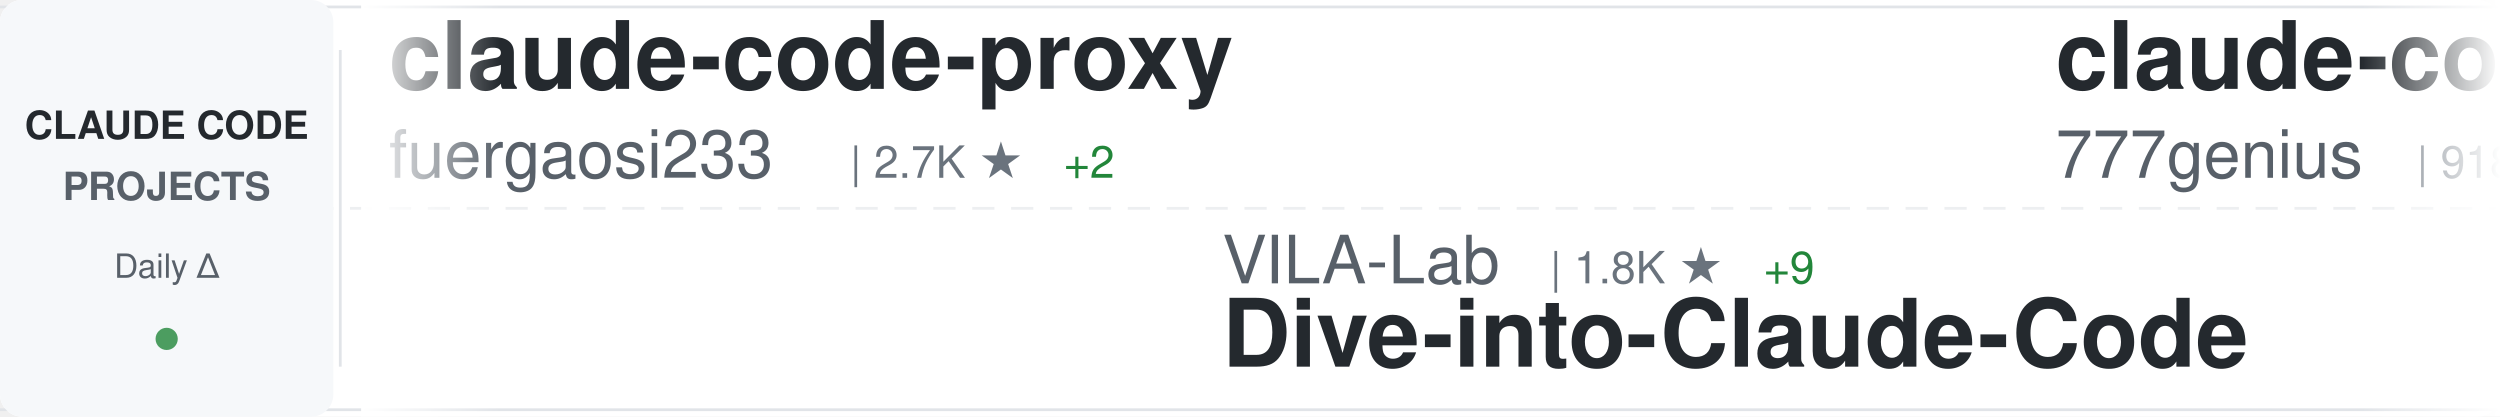
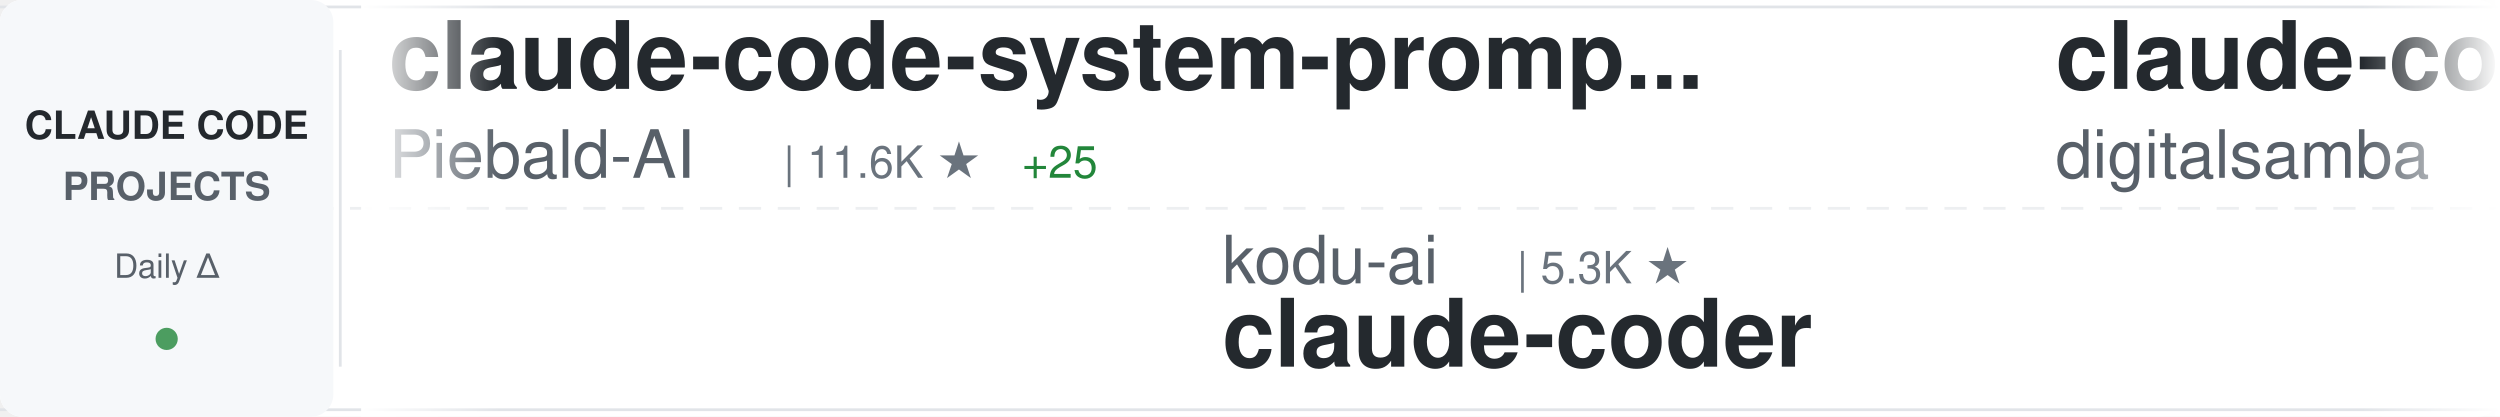
<svg xmlns="http://www.w3.org/2000/svg" width="900" height="150">
  <defs>
    <linearGradient id="awesomeLeftFade" x1="0%" y1="0%" x2="100%" y2="0%">
      <stop offset="0%" style="stop-color:#ffffff;stop-opacity:1" />
      <stop offset="100%" style="stop-color:#ffffff;stop-opacity:0" />
    </linearGradient>
    <linearGradient id="awesomeRightFade" x1="0%" y1="0%" x2="100%" y2="0%">
      <stop offset="0%" style="stop-color:#ffffff;stop-opacity:0" />
      <stop offset="100%" style="stop-color:#ffffff;stop-opacity:1" />
    </linearGradient>
  </defs>
  <rect width="900" height="150" fill="#ffffff" rx="8" />
  <rect x="0" y="2" width="900" height="1" fill="#e1e4e8" />
  <rect x="0" y="147" width="900" height="1" fill="#e1e4e8" />
  <line x1="0" y1="75" x2="900" y2="75" stroke="#e1e4e8" stroke-width="1" stroke-dasharray="8 6" opacity="0.6" />
  <rect x="0" y="0" width="120" height="150" fill="#f6f8fa" rx="8" />
  <text x="60" y="50" font-family="-apple-system, BlinkMacSystemFont, 'Segoe UI', Helvetica, Arial, sans-serif" font-size="14" font-weight="600" fill="#24292e" text-anchor="middle">CLAUDE CODE</text>
  <text x="60" y="72" font-family="-apple-system, BlinkMacSystemFont, 'Segoe UI', Helvetica, Arial, sans-serif" font-size="14" font-weight="600" fill="#586069" text-anchor="middle">PROJECTS</text>
  <text x="60" y="100" font-family="-apple-system, BlinkMacSystemFont, 'Segoe UI', Helvetica, Arial, sans-serif" font-size="12" font-weight="500" fill="#586069" text-anchor="middle">Daily Δ</text>
  <circle cx="60" cy="122" r="4" fill="#22863a" opacity="0.8" />
  <rect x="122" y="18" width="1" height="114" fill="#e1e4e8" />
  <clipPath id="awesomeTickerClip">
    <rect x="130" y="0" width="770" height="150" />
  </clipPath>
  <g clip-path="url(#awesomeTickerClip)">
    <g id="awesomeTickerItems">
      <animateTransform attributeName="transform" attributeType="XML" type="translate" from="0 0" to="-3000 0" dur="54s" repeatCount="indefinite" />
      <g transform="translate(0, 0)">
-         <text x="140" y="32" font-family="-apple-system, BlinkMacSystemFont, 'Segoe UI', Helvetica, Arial, sans-serif" font-size="34" font-weight="600" fill="#24292e">claude-code-proxy</text>
-         <text x="140" y="64" font-family="-apple-system, BlinkMacSystemFont, 'Segoe UI', Helvetica, Arial, sans-serif" font-size="24" font-weight="400" fill="#586069">fuergaosi233</text>
-         <text x="306" y="64" font-family="-apple-system, BlinkMacSystemFont, 'Segoe UI', Helvetica, Arial, sans-serif" font-size="16" font-weight="500" fill="#6a737d">| 2.7K ★</text>
-         <text x="383" y="64" font-family="-apple-system, BlinkMacSystemFont, 'Segoe UI', Helvetica, Arial, sans-serif" font-size="16" font-weight="500" fill="#22863a"> +2</text>
+         <text x="140" y="32" font-family="-apple-system, BlinkMacSystemFont, 'Segoe UI', Helvetica, Arial, sans-serif" font-size="34" font-weight="600" fill="#24292e">claude-code-system-promp...</text>
+         <text x="140" y="64" font-family="-apple-system, BlinkMacSystemFont, 'Segoe UI', Helvetica, Arial, sans-serif" font-size="24" font-weight="400" fill="#586069">Piebald-AI</text>
+         <text x="282" y="64" font-family="-apple-system, BlinkMacSystemFont, 'Segoe UI', Helvetica, Arial, sans-serif" font-size="16" font-weight="500" fill="#6a737d">| 11.6K ★</text>
+         <text x="368" y="64" font-family="-apple-system, BlinkMacSystemFont, 'Segoe UI', Helvetica, Arial, sans-serif" font-size="16" font-weight="500" fill="#22863a"> +25</text>
      </g>
      <g transform="translate(300, 0)">
-         <text x="140" y="102" font-family="-apple-system, BlinkMacSystemFont, 'Segoe UI', Helvetica, Arial, sans-serif" font-size="24" font-weight="400" fill="#586069">VILA-Lab</text>
-         <text x="258" y="102" font-family="-apple-system, BlinkMacSystemFont, 'Segoe UI', Helvetica, Arial, sans-serif" font-size="16" font-weight="500" fill="#6a737d">| 1.8K ★</text>
-         <text x="335" y="102" font-family="-apple-system, BlinkMacSystemFont, 'Segoe UI', Helvetica, Arial, sans-serif" font-size="16" font-weight="500" fill="#22863a"> +9</text>
-         <text x="140" y="132" font-family="-apple-system, BlinkMacSystemFont, 'Segoe UI', Helvetica, Arial, sans-serif" font-size="34" font-weight="600" fill="#24292e">Dive-into-Claude-Code</text>
+         <text x="140" y="102" font-family="-apple-system, BlinkMacSystemFont, 'Segoe UI', Helvetica, Arial, sans-serif" font-size="24" font-weight="400" fill="#586069">kodu-ai</text>
+         <text x="246" y="102" font-family="-apple-system, BlinkMacSystemFont, 'Segoe UI', Helvetica, Arial, sans-serif" font-size="16" font-weight="500" fill="#6a737d">| 5.3K ★</text>
+         <text x="140" y="132" font-family="-apple-system, BlinkMacSystemFont, 'Segoe UI', Helvetica, Arial, sans-serif" font-size="34" font-weight="600" fill="#24292e">claude-coder</text>
      </g>
      <g transform="translate(600, 0)">
-         <text x="140" y="32" font-family="-apple-system, BlinkMacSystemFont, 'Segoe UI', Helvetica, Arial, sans-serif" font-size="34" font-weight="600" fill="#24292e">claude-code-source-code</text>
-         <text x="140" y="64" font-family="-apple-system, BlinkMacSystemFont, 'Segoe UI', Helvetica, Arial, sans-serif" font-size="24" font-weight="400" fill="#586069">777genius</text>
-         <text x="270" y="64" font-family="-apple-system, BlinkMacSystemFont, 'Segoe UI', Helvetica, Arial, sans-serif" font-size="16" font-weight="500" fill="#6a737d">| 918 ★</text>
+         <text x="140" y="32" font-family="-apple-system, BlinkMacSystemFont, 'Segoe UI', Helvetica, Arial, sans-serif" font-size="34" font-weight="600" fill="#24292e">claude-code-video-toolki...</text>
+         <text x="140" y="64" font-family="-apple-system, BlinkMacSystemFont, 'Segoe UI', Helvetica, Arial, sans-serif" font-size="24" font-weight="400" fill="#586069">digitalsamba</text>
+         <text x="306" y="64" font-family="-apple-system, BlinkMacSystemFont, 'Segoe UI', Helvetica, Arial, sans-serif" font-size="16" font-weight="500" fill="#6a737d">| 1.7K ★</text>
+         <text x="383" y="64" font-family="-apple-system, BlinkMacSystemFont, 'Segoe UI', Helvetica, Arial, sans-serif" font-size="16" font-weight="500" fill="#22863a"> +14</text>
      </g>
      <g transform="translate(900, 0)">
+         <text x="140" y="102" font-family="-apple-system, BlinkMacSystemFont, 'Segoe UI', Helvetica, Arial, sans-serif" font-size="24" font-weight="400" fill="#586069">chauncygu</text>
+         <text x="270" y="102" font-family="-apple-system, BlinkMacSystemFont, 'Segoe UI', Helvetica, Arial, sans-serif" font-size="16" font-weight="500" fill="#6a737d">| 2.7K ★</text>
+         <text x="347" y="102" font-family="-apple-system, BlinkMacSystemFont, 'Segoe UI', Helvetica, Arial, sans-serif" font-size="16" font-weight="500" fill="#22863a"> +5</text>
+         <text x="140" y="132" font-family="-apple-system, BlinkMacSystemFont, 'Segoe UI', Helvetica, Arial, sans-serif" font-size="34" font-weight="600" fill="#24292e">collection-claude-code-s...</text>
+       </g>
+       <g transform="translate(1200, 0)">
+         <text x="140" y="32" font-family="-apple-system, BlinkMacSystemFont, 'Segoe UI', Helvetica, Arial, sans-serif" font-size="34" font-weight="600" fill="#24292e">ECC</text>
+         <text x="140" y="64" font-family="-apple-system, BlinkMacSystemFont, 'Segoe UI', Helvetica, Arial, sans-serif" font-size="24" font-weight="400" fill="#586069">affaan-m</text>
+         <text x="258" y="64" font-family="-apple-system, BlinkMacSystemFont, 'Segoe UI', Helvetica, Arial, sans-serif" font-size="16" font-weight="500" fill="#6a737d">| 226.6K ★</text>
+         <text x="353" y="64" font-family="-apple-system, BlinkMacSystemFont, 'Segoe UI', Helvetica, Arial, sans-serif" font-size="16" font-weight="500" fill="#22863a"> +375</text>
+       </g>
+       <g transform="translate(1500, 0)">
+         <text x="140" y="102" font-family="-apple-system, BlinkMacSystemFont, 'Segoe UI', Helvetica, Arial, sans-serif" font-size="24" font-weight="400" fill="#586069">zebbern</text>
+         <text x="246" y="102" font-family="-apple-system, BlinkMacSystemFont, 'Segoe UI', Helvetica, Arial, sans-serif" font-size="16" font-weight="500" fill="#6a737d">| 4.4K ★</text>
+         <text x="323" y="102" font-family="-apple-system, BlinkMacSystemFont, 'Segoe UI', Helvetica, Arial, sans-serif" font-size="16" font-weight="500" fill="#22863a"> +2</text>
+         <text x="140" y="132" font-family="-apple-system, BlinkMacSystemFont, 'Segoe UI', Helvetica, Arial, sans-serif" font-size="34" font-weight="600" fill="#24292e">claude-code-guide</text>
+       </g>
+       <g transform="translate(1800, 0)">
+         <text x="140" y="32" font-family="-apple-system, BlinkMacSystemFont, 'Segoe UI', Helvetica, Arial, sans-serif" font-size="34" font-weight="600" fill="#24292e">claude-code-ultimate-gui...</text>
+         <text x="140" y="64" font-family="-apple-system, BlinkMacSystemFont, 'Segoe UI', Helvetica, Arial, sans-serif" font-size="24" font-weight="400" fill="#586069">FlorianBruniaux</text>
+         <text x="342" y="64" font-family="-apple-system, BlinkMacSystemFont, 'Segoe UI', Helvetica, Arial, sans-serif" font-size="16" font-weight="500" fill="#6a737d">| 5.4K ★</text>
+         <text x="419" y="64" font-family="-apple-system, BlinkMacSystemFont, 'Segoe UI', Helvetica, Arial, sans-serif" font-size="16" font-weight="500" fill="#22863a"> +14</text>
+       </g>
+       <g transform="translate(2100, 0)">
        <text x="140" y="102" font-family="-apple-system, BlinkMacSystemFont, 'Segoe UI', Helvetica, Arial, sans-serif" font-size="24" font-weight="400" fill="#586069">OrcaWhisper</text>
        <text x="294" y="102" font-family="-apple-system, BlinkMacSystemFont, 'Segoe UI', Helvetica, Arial, sans-serif" font-size="16" font-weight="500" fill="#6a737d">| 83 ★</text>
        <text x="140" y="132" font-family="-apple-system, BlinkMacSystemFont, 'Segoe UI', Helvetica, Arial, sans-serif" font-size="34" font-weight="600" fill="#24292e">Claude-Code</text>
      </g>
-       <g transform="translate(1200, 0)">
-         <text x="140" y="32" font-family="-apple-system, BlinkMacSystemFont, 'Segoe UI', Helvetica, Arial, sans-serif" font-size="34" font-weight="600" fill="#24292e">claude-code-source-build</text>
-         <text x="140" y="64" font-family="-apple-system, BlinkMacSystemFont, 'Segoe UI', Helvetica, Arial, sans-serif" font-size="24" font-weight="400" fill="#586069">andrew-kramer-inno</text>
-         <text x="378" y="64" font-family="-apple-system, BlinkMacSystemFont, 'Segoe UI', Helvetica, Arial, sans-serif" font-size="16" font-weight="500" fill="#6a737d">| 593 ★</text>
-       </g>
-       <g transform="translate(1500, 0)">
-         <text x="140" y="102" font-family="-apple-system, BlinkMacSystemFont, 'Segoe UI', Helvetica, Arial, sans-serif" font-size="24" font-weight="400" fill="#586069">FlorianBruniaux</text>
-         <text x="342" y="102" font-family="-apple-system, BlinkMacSystemFont, 'Segoe UI', Helvetica, Arial, sans-serif" font-size="16" font-weight="500" fill="#6a737d">| 5.3K ★</text>
-         <text x="419" y="102" font-family="-apple-system, BlinkMacSystemFont, 'Segoe UI', Helvetica, Arial, sans-serif" font-size="16" font-weight="500" fill="#22863a"> +14</text>
-         <text x="140" y="132" font-family="-apple-system, BlinkMacSystemFont, 'Segoe UI', Helvetica, Arial, sans-serif" font-size="34" font-weight="600" fill="#24292e">claude-code-ultimate-gui...</text>
-       </g>
-       <g transform="translate(1800, 0)">
-         <text x="140" y="32" font-family="-apple-system, BlinkMacSystemFont, 'Segoe UI', Helvetica, Arial, sans-serif" font-size="34" font-weight="600" fill="#24292e">Open-ClaudeCode</text>
-         <text x="140" y="64" font-family="-apple-system, BlinkMacSystemFont, 'Segoe UI', Helvetica, Arial, sans-serif" font-size="24" font-weight="400" fill="#586069">LING71671</text>
-         <text x="270" y="64" font-family="-apple-system, BlinkMacSystemFont, 'Segoe UI', Helvetica, Arial, sans-serif" font-size="16" font-weight="500" fill="#6a737d">| 909 ★</text>
-         <text x="338" y="64" font-family="-apple-system, BlinkMacSystemFont, 'Segoe UI', Helvetica, Arial, sans-serif" font-size="16" font-weight="500" fill="#22863a"> +1</text>
-       </g>
-       <g transform="translate(2100, 0)">
-         <text x="140" y="102" font-family="-apple-system, BlinkMacSystemFont, 'Segoe UI', Helvetica, Arial, sans-serif" font-size="24" font-weight="400" fill="#586069">liuup</text>
-         <text x="222" y="102" font-family="-apple-system, BlinkMacSystemFont, 'Segoe UI', Helvetica, Arial, sans-serif" font-size="16" font-weight="500" fill="#6a737d">| 3.5K ★</text>
-         <text x="299" y="102" font-family="-apple-system, BlinkMacSystemFont, 'Segoe UI', Helvetica, Arial, sans-serif" font-size="16" font-weight="500" fill="#22863a"> +19</text>
-         <text x="140" y="132" font-family="-apple-system, BlinkMacSystemFont, 'Segoe UI', Helvetica, Arial, sans-serif" font-size="34" font-weight="600" fill="#24292e">claude-code-analysis</text>
-       </g>
      <g transform="translate(2400, 0)">
-         <text x="140" y="32" font-family="-apple-system, BlinkMacSystemFont, 'Segoe UI', Helvetica, Arial, sans-serif" font-size="34" font-weight="600" fill="#24292e">claude-code-plugins-plus...</text>
-         <text x="140" y="64" font-family="-apple-system, BlinkMacSystemFont, 'Segoe UI', Helvetica, Arial, sans-serif" font-size="24" font-weight="400" fill="#586069">jeremylongshore</text>
-         <text x="342" y="64" font-family="-apple-system, BlinkMacSystemFont, 'Segoe UI', Helvetica, Arial, sans-serif" font-size="16" font-weight="500" fill="#6a737d">| 2.5K ★</text>
-         <text x="419" y="64" font-family="-apple-system, BlinkMacSystemFont, 'Segoe UI', Helvetica, Arial, sans-serif" font-size="16" font-weight="500" fill="#22863a"> +6</text>
+         <text x="140" y="32" font-family="-apple-system, BlinkMacSystemFont, 'Segoe UI', Helvetica, Arial, sans-serif" font-size="34" font-weight="600" fill="#24292e">learn-claude-code</text>
+         <text x="140" y="64" font-family="-apple-system, BlinkMacSystemFont, 'Segoe UI', Helvetica, Arial, sans-serif" font-size="24" font-weight="400" fill="#586069">shareAI-lab</text>
+         <text x="294" y="64" font-family="-apple-system, BlinkMacSystemFont, 'Segoe UI', Helvetica, Arial, sans-serif" font-size="16" font-weight="500" fill="#6a737d">| 70.1K ★</text>
+         <text x="380" y="64" font-family="-apple-system, BlinkMacSystemFont, 'Segoe UI', Helvetica, Arial, sans-serif" font-size="16" font-weight="500" fill="#22863a"> +181</text>
      </g>
      <g transform="translate(2700, 0)">
-         <text x="140" y="102" font-family="-apple-system, BlinkMacSystemFont, 'Segoe UI', Helvetica, Arial, sans-serif" font-size="24" font-weight="400" fill="#586069">repowise-dev</text>
-         <text x="306" y="102" font-family="-apple-system, BlinkMacSystemFont, 'Segoe UI', Helvetica, Arial, sans-serif" font-size="16" font-weight="500" fill="#6a737d">| 1.1K ★</text>
-         <text x="383" y="102" font-family="-apple-system, BlinkMacSystemFont, 'Segoe UI', Helvetica, Arial, sans-serif" font-size="16" font-weight="500" fill="#22863a"> +3</text>
-         <text x="140" y="132" font-family="-apple-system, BlinkMacSystemFont, 'Segoe UI', Helvetica, Arial, sans-serif" font-size="34" font-weight="600" fill="#24292e">claude-code-prompts</text>
+         <text x="140" y="102" font-family="-apple-system, BlinkMacSystemFont, 'Segoe UI', Helvetica, Arial, sans-serif" font-size="24" font-weight="400" fill="#586069">andrew-kramer-inno</text>
+         <text x="378" y="102" font-family="-apple-system, BlinkMacSystemFont, 'Segoe UI', Helvetica, Arial, sans-serif" font-size="16" font-weight="500" fill="#6a737d">| 593 ★</text>
+         <text x="140" y="132" font-family="-apple-system, BlinkMacSystemFont, 'Segoe UI', Helvetica, Arial, sans-serif" font-size="34" font-weight="600" fill="#24292e">claude-code-source-build</text>
      </g>
      <g transform="translate(3000, 0)">
-         <text x="140" y="32" font-family="-apple-system, BlinkMacSystemFont, 'Segoe UI', Helvetica, Arial, sans-serif" font-size="34" font-weight="600" fill="#24292e">claude-code-proxy</text>
-         <text x="140" y="64" font-family="-apple-system, BlinkMacSystemFont, 'Segoe UI', Helvetica, Arial, sans-serif" font-size="24" font-weight="400" fill="#586069">fuergaosi233</text>
-         <text x="306" y="64" font-family="-apple-system, BlinkMacSystemFont, 'Segoe UI', Helvetica, Arial, sans-serif" font-size="16" font-weight="500" fill="#6a737d">| 2.7K ★</text>
-         <text x="383" y="64" font-family="-apple-system, BlinkMacSystemFont, 'Segoe UI', Helvetica, Arial, sans-serif" font-size="16" font-weight="500" fill="#22863a"> +2</text>
+         <text x="140" y="32" font-family="-apple-system, BlinkMacSystemFont, 'Segoe UI', Helvetica, Arial, sans-serif" font-size="34" font-weight="600" fill="#24292e">claude-code-system-promp...</text>
+         <text x="140" y="64" font-family="-apple-system, BlinkMacSystemFont, 'Segoe UI', Helvetica, Arial, sans-serif" font-size="24" font-weight="400" fill="#586069">Piebald-AI</text>
+         <text x="282" y="64" font-family="-apple-system, BlinkMacSystemFont, 'Segoe UI', Helvetica, Arial, sans-serif" font-size="16" font-weight="500" fill="#6a737d">| 11.6K ★</text>
+         <text x="368" y="64" font-family="-apple-system, BlinkMacSystemFont, 'Segoe UI', Helvetica, Arial, sans-serif" font-size="16" font-weight="500" fill="#22863a"> +25</text>
      </g>
      <g transform="translate(3300, 0)">
-         <text x="140" y="102" font-family="-apple-system, BlinkMacSystemFont, 'Segoe UI', Helvetica, Arial, sans-serif" font-size="24" font-weight="400" fill="#586069">VILA-Lab</text>
-         <text x="258" y="102" font-family="-apple-system, BlinkMacSystemFont, 'Segoe UI', Helvetica, Arial, sans-serif" font-size="16" font-weight="500" fill="#6a737d">| 1.8K ★</text>
-         <text x="335" y="102" font-family="-apple-system, BlinkMacSystemFont, 'Segoe UI', Helvetica, Arial, sans-serif" font-size="16" font-weight="500" fill="#22863a"> +9</text>
-         <text x="140" y="132" font-family="-apple-system, BlinkMacSystemFont, 'Segoe UI', Helvetica, Arial, sans-serif" font-size="34" font-weight="600" fill="#24292e">Dive-into-Claude-Code</text>
+         <text x="140" y="102" font-family="-apple-system, BlinkMacSystemFont, 'Segoe UI', Helvetica, Arial, sans-serif" font-size="24" font-weight="400" fill="#586069">kodu-ai</text>
+         <text x="246" y="102" font-family="-apple-system, BlinkMacSystemFont, 'Segoe UI', Helvetica, Arial, sans-serif" font-size="16" font-weight="500" fill="#6a737d">| 5.3K ★</text>
+         <text x="140" y="132" font-family="-apple-system, BlinkMacSystemFont, 'Segoe UI', Helvetica, Arial, sans-serif" font-size="34" font-weight="600" fill="#24292e">claude-coder</text>
      </g>
      <g transform="translate(3600, 0)">
-         <text x="140" y="32" font-family="-apple-system, BlinkMacSystemFont, 'Segoe UI', Helvetica, Arial, sans-serif" font-size="34" font-weight="600" fill="#24292e">claude-code-source-code</text>
-         <text x="140" y="64" font-family="-apple-system, BlinkMacSystemFont, 'Segoe UI', Helvetica, Arial, sans-serif" font-size="24" font-weight="400" fill="#586069">777genius</text>
-         <text x="270" y="64" font-family="-apple-system, BlinkMacSystemFont, 'Segoe UI', Helvetica, Arial, sans-serif" font-size="16" font-weight="500" fill="#6a737d">| 918 ★</text>
+         <text x="140" y="32" font-family="-apple-system, BlinkMacSystemFont, 'Segoe UI', Helvetica, Arial, sans-serif" font-size="34" font-weight="600" fill="#24292e">claude-code-video-toolki...</text>
+         <text x="140" y="64" font-family="-apple-system, BlinkMacSystemFont, 'Segoe UI', Helvetica, Arial, sans-serif" font-size="24" font-weight="400" fill="#586069">digitalsamba</text>
+         <text x="306" y="64" font-family="-apple-system, BlinkMacSystemFont, 'Segoe UI', Helvetica, Arial, sans-serif" font-size="16" font-weight="500" fill="#6a737d">| 1.7K ★</text>
+         <text x="383" y="64" font-family="-apple-system, BlinkMacSystemFont, 'Segoe UI', Helvetica, Arial, sans-serif" font-size="16" font-weight="500" fill="#22863a"> +14</text>
      </g>
      <g transform="translate(3900, 0)">
-         <text x="140" y="102" font-family="-apple-system, BlinkMacSystemFont, 'Segoe UI', Helvetica, Arial, sans-serif" font-size="24" font-weight="400" fill="#586069">OrcaWhisper</text>
-         <text x="294" y="102" font-family="-apple-system, BlinkMacSystemFont, 'Segoe UI', Helvetica, Arial, sans-serif" font-size="16" font-weight="500" fill="#6a737d">| 83 ★</text>
-         <text x="140" y="132" font-family="-apple-system, BlinkMacSystemFont, 'Segoe UI', Helvetica, Arial, sans-serif" font-size="34" font-weight="600" fill="#24292e">Claude-Code</text>
+         <text x="140" y="102" font-family="-apple-system, BlinkMacSystemFont, 'Segoe UI', Helvetica, Arial, sans-serif" font-size="24" font-weight="400" fill="#586069">chauncygu</text>
+         <text x="270" y="102" font-family="-apple-system, BlinkMacSystemFont, 'Segoe UI', Helvetica, Arial, sans-serif" font-size="16" font-weight="500" fill="#6a737d">| 2.7K ★</text>
+         <text x="347" y="102" font-family="-apple-system, BlinkMacSystemFont, 'Segoe UI', Helvetica, Arial, sans-serif" font-size="16" font-weight="500" fill="#22863a"> +5</text>
+         <text x="140" y="132" font-family="-apple-system, BlinkMacSystemFont, 'Segoe UI', Helvetica, Arial, sans-serif" font-size="34" font-weight="600" fill="#24292e">collection-claude-code-s...</text>
      </g>
    </g>
  </g>
  <rect x="130" y="0" width="50" height="150" fill="url(#awesomeLeftFade)" />
  <rect x="850" y="0" width="50" height="150" fill="url(#awesomeRightFade)" />
</svg>
